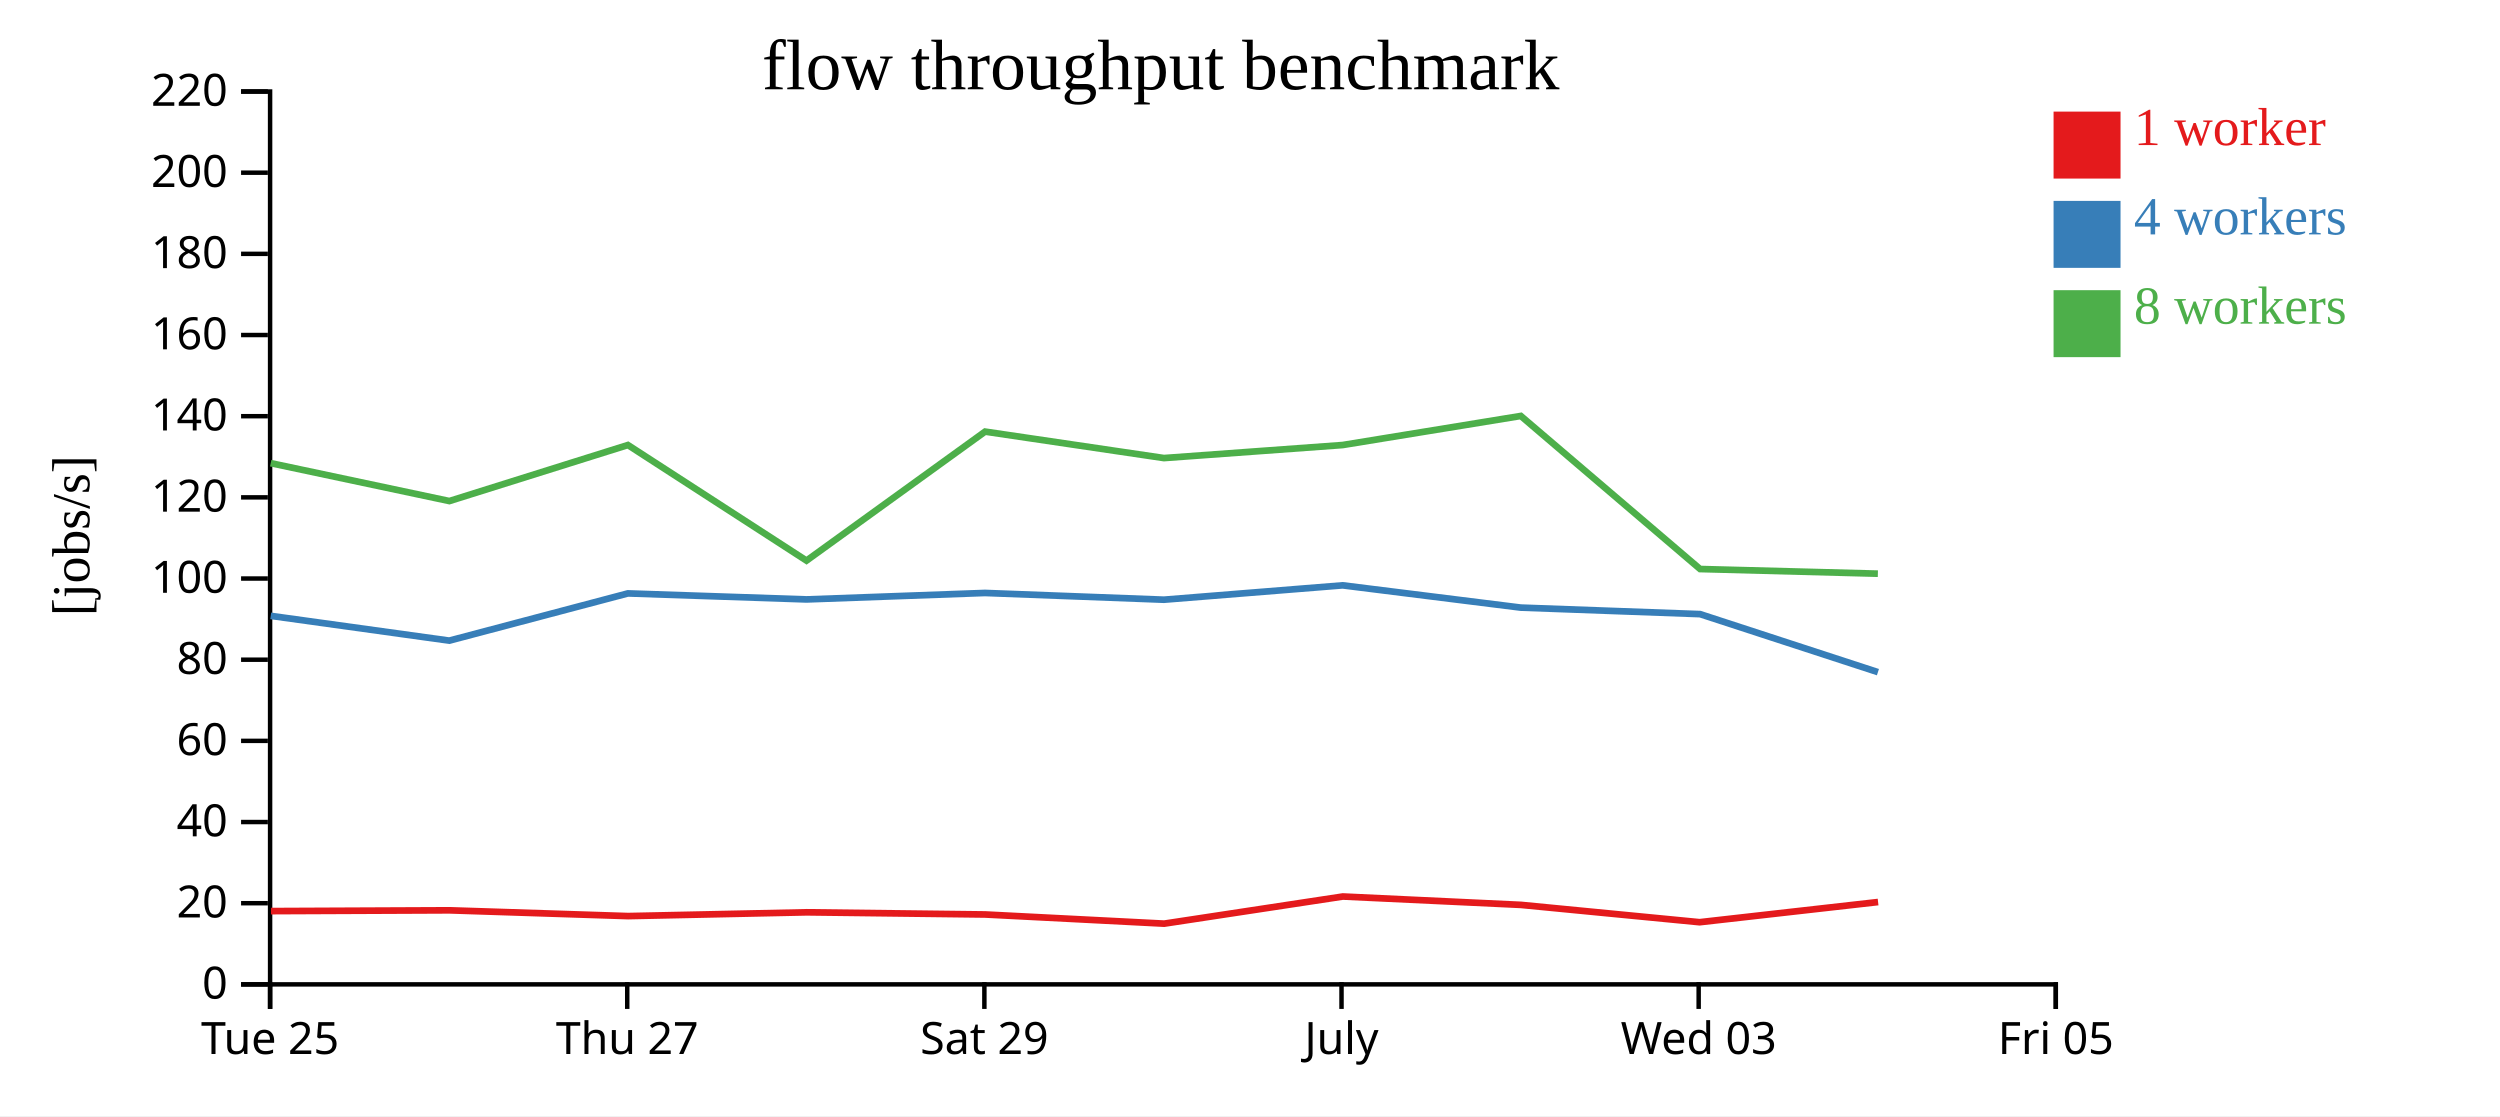
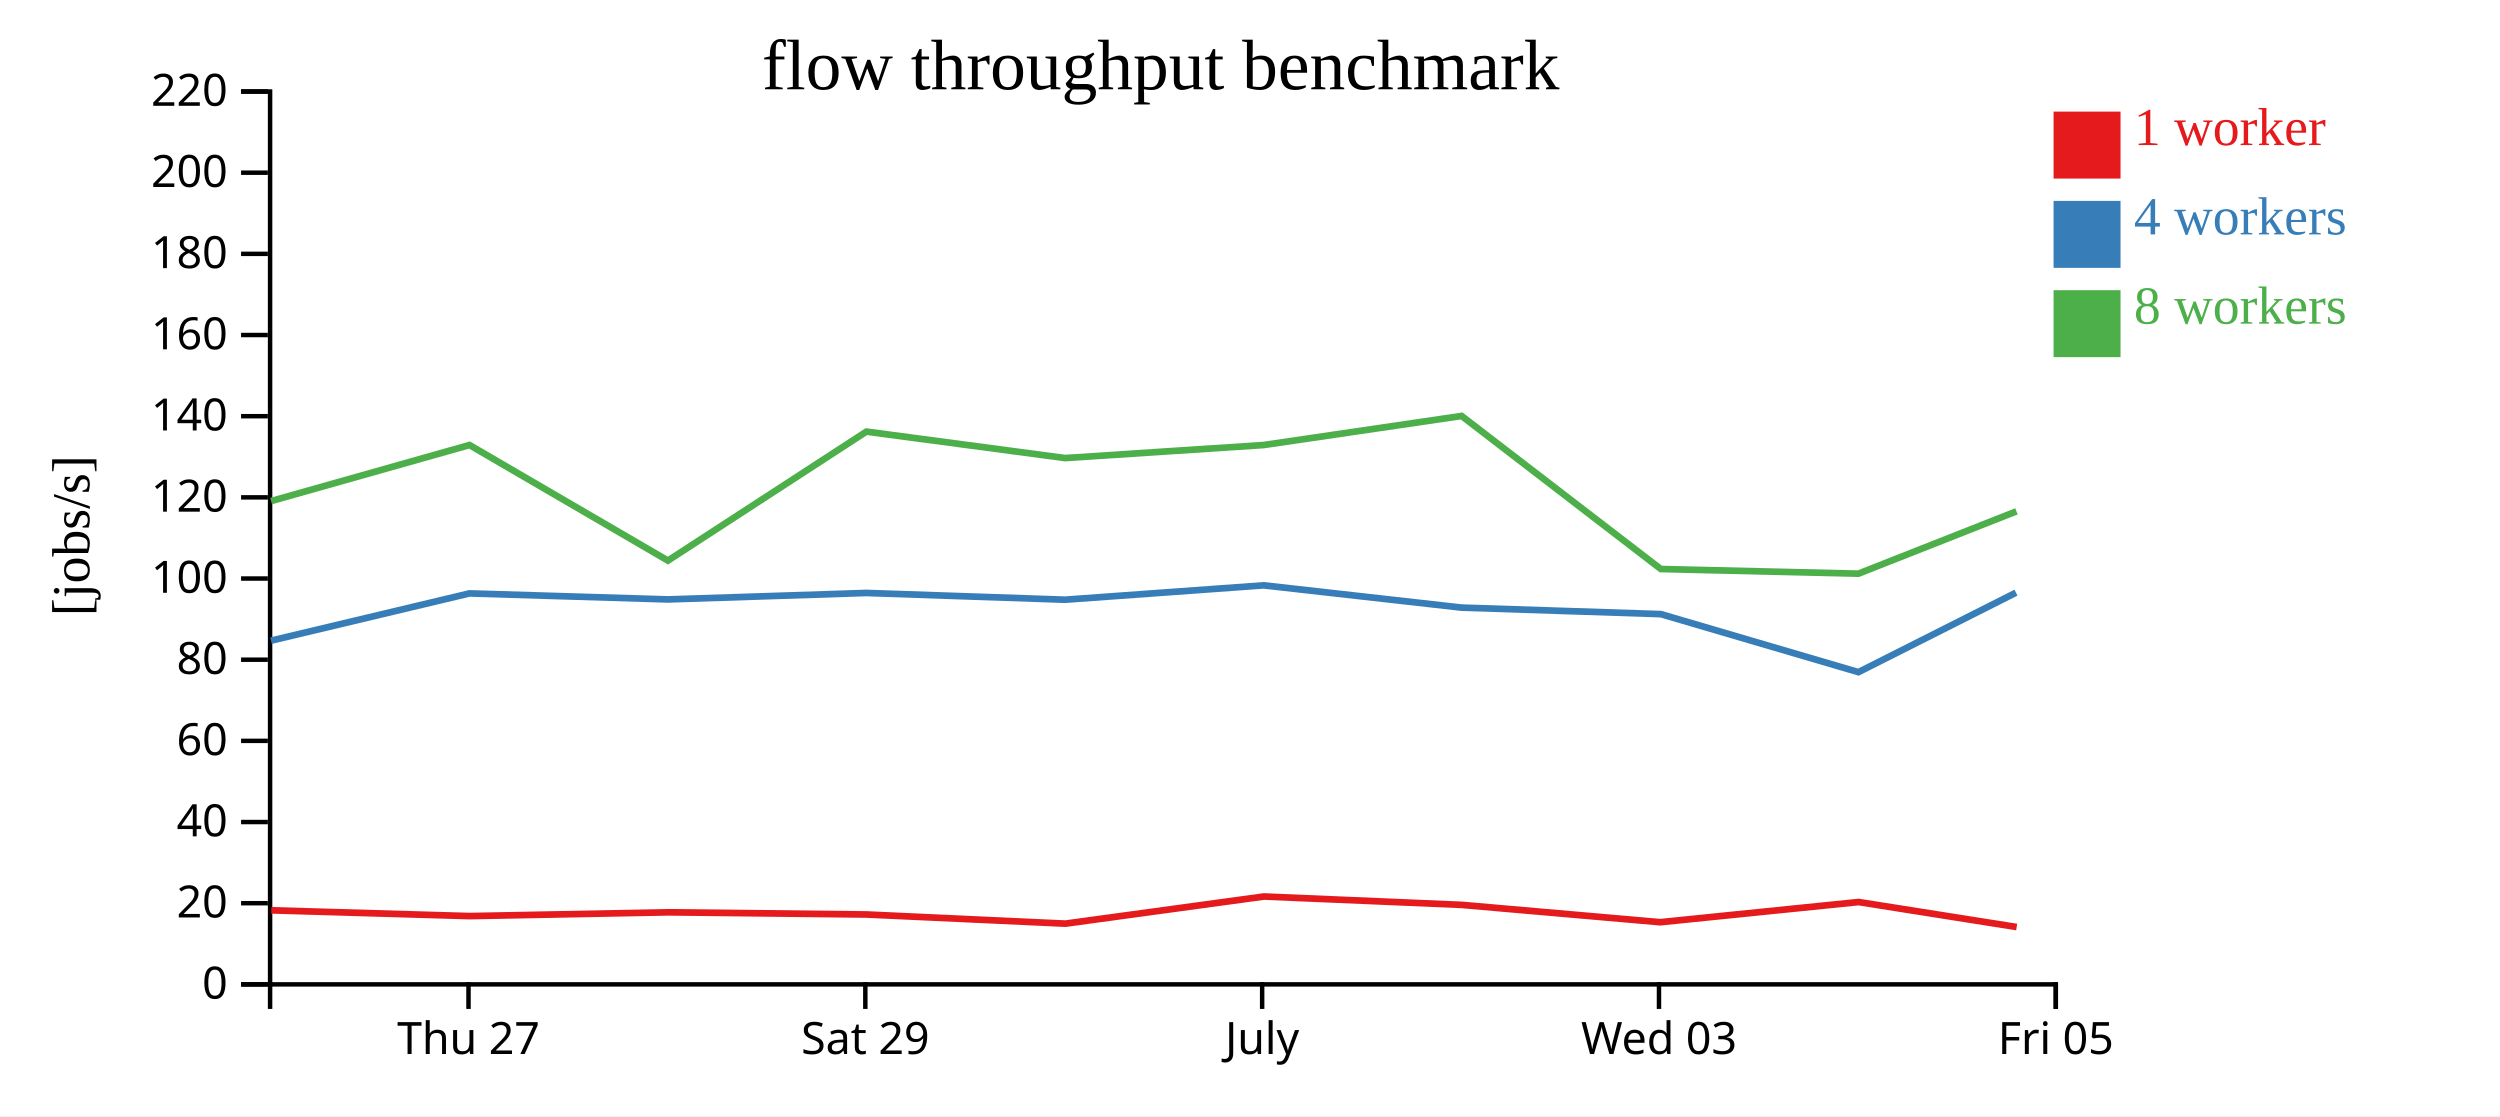
<svg xmlns="http://www.w3.org/2000/svg" width="560" height="250">
  <rect width="100%" height="100%" fill="white" />
  <g transform="translate(60,20)">
    <g transform="translate(0,200)" fill="none" font-size="10" font-family="sans-serif" text-anchor="middle">
      <path class="domain" stroke="currentColor" d="M0.5,6V0.5H400.5V6" />
-       <g class="tick" opacity="1" transform="translate(0.5,0)">
-         <line stroke="currentColor" y2="6" />
-         <text fill="currentColor" y="9" dy="0.71em">Tue 25</text>
-       </g>
-       <g class="tick" opacity="1" transform="translate(80.5,0)">
+       <g class="tick" opacity="1" transform="translate(44.94444,0)">
        <line stroke="currentColor" y2="6" />
        <text fill="currentColor" y="9" dy="0.71em">Thu 27</text>
      </g>
-       <g class="tick" opacity="1" transform="translate(160.5,0)">
+       <g class="tick" opacity="1" transform="translate(133.8333,0)">
        <line stroke="currentColor" y2="6" />
        <text fill="currentColor" y="9" dy="0.71em">Sat 29</text>
      </g>
-       <g class="tick" opacity="1" transform="translate(240.5,0)">
+       <g class="tick" opacity="1" transform="translate(222.7222,0)">
        <line stroke="currentColor" y2="6" />
        <text fill="currentColor" y="9" dy="0.71em">July</text>
      </g>
-       <g class="tick" opacity="1" transform="translate(320.5,0)">
+       <g class="tick" opacity="1" transform="translate(311.6111,0)">
        <line stroke="currentColor" y2="6" />
        <text fill="currentColor" y="9" dy="0.71em">Wed 03</text>
      </g>
      <g class="tick" opacity="1" transform="translate(400.5,0)">
        <line stroke="currentColor" y2="6" />
        <text fill="currentColor" y="9" dy="0.71em">Fri 05</text>
      </g>
    </g>
    <g fill="none" font-size="10" font-family="sans-serif" text-anchor="end">
      <path class="domain" stroke="currentColor" d="M-6,200.5H0.5V0.5H-6" />
      <g class="tick" opacity="1" transform="translate(0,200.5)">
        <line stroke="currentColor" x2="-6" />
        <text fill="currentColor" x="-9" dy="0.32em">0</text>
      </g>
      <g class="tick" opacity="1" transform="translate(0,182.3182)">
        <line stroke="currentColor" x2="-6" />
        <text fill="currentColor" x="-9" dy="0.32em">20</text>
      </g>
      <g class="tick" opacity="1" transform="translate(0,164.1364)">
        <line stroke="currentColor" x2="-6" />
        <text fill="currentColor" x="-9" dy="0.32em">40</text>
      </g>
      <g class="tick" opacity="1" transform="translate(0,145.9545)">
        <line stroke="currentColor" x2="-6" />
        <text fill="currentColor" x="-9" dy="0.32em">60</text>
      </g>
      <g class="tick" opacity="1" transform="translate(0,127.7727)">
        <line stroke="currentColor" x2="-6" />
        <text fill="currentColor" x="-9" dy="0.32em">80</text>
      </g>
      <g class="tick" opacity="1" transform="translate(0,109.5909)">
        <line stroke="currentColor" x2="-6" />
        <text fill="currentColor" x="-9" dy="0.32em">100</text>
      </g>
      <g class="tick" opacity="1" transform="translate(0,91.40909)">
        <line stroke="currentColor" x2="-6" />
        <text fill="currentColor" x="-9" dy="0.32em">120</text>
      </g>
      <g class="tick" opacity="1" transform="translate(0,73.22727)">
        <line stroke="currentColor" x2="-6" />
        <text fill="currentColor" x="-9" dy="0.32em">140</text>
      </g>
      <g class="tick" opacity="1" transform="translate(0,55.04545)">
        <line stroke="currentColor" x2="-6" />
        <text fill="currentColor" x="-9" dy="0.32em">160</text>
      </g>
      <g class="tick" opacity="1" transform="translate(0,36.86364)">
        <line stroke="currentColor" x2="-6" />
        <text fill="currentColor" x="-9" dy="0.32em">180</text>
      </g>
      <g class="tick" opacity="1" transform="translate(0,18.68182)">
        <line stroke="currentColor" x2="-6" />
        <text fill="currentColor" x="-9" dy="0.32em">200</text>
      </g>
      <g class="tick" opacity="1" transform="translate(0,0.5)">
        <line stroke="currentColor" x2="-6" />
        <text fill="currentColor" x="-9" dy="0.32em">220</text>
      </g>
    </g>
    <text text-anchor="middle" style="font-size: 12px" transform="rotate(-90)" y="-40" x="-100">[jobs/s]</text>
    <text text-anchor="middle" style="font-size: 16px" y="0" x="200">flow throughput benchmark</text>
-     <path class="line" fill="none" stroke="#e41a1c" stroke-width="1.5" d="M0.696,184.088L40.694,183.912L80.703,185.205L120.71,184.357L160.679,184.844L200.778,186.897L240.801,180.819L280.695,182.695L320.71,186.576L360.692,182.055" />
-     <path class="line" fill="none" stroke="#377eb8" stroke-width="1.5" d="M0.642,117.952L40.639,123.503L80.639,112.922L120.649,114.269L160.637,112.822L200.719,114.334L240.755,111.117L280.658,116.105L320.823,117.565L360.656,130.561" />
-     <path class="line" fill="none" stroke="#4daf4a" stroke-width="1.5" d="M0.643,83.748L40.654,92.237L80.647,79.686L120.655,105.578L160.661,76.683L200.724,82.607L240.758,79.686L280.66,73.174L320.819,107.462L360.643,108.505" />
+     <path class="line" fill="none" stroke="#e41a1c" stroke-width="1.5" d="M0.771,183.912L45.225,185.205L89.678,184.357L134.088,184.844L178.643,186.897L223.113,180.819L267.439,182.695L311.9,186.576L356.324,182.055L391.736,187.654" />
+     <path class="line" fill="none" stroke="#377eb8" stroke-width="1.5" d="M0.71,123.503L45.155,112.922L89.609,114.269L134.041,112.822L178.576,114.334L223.061,111.117L267.397,116.105L312.025,117.565L356.284,130.561L391.583,112.755" />
+     <path class="line" fill="none" stroke="#4daf4a" stroke-width="1.5" d="M0.727,92.237L45.163,79.686L89.617,105.578L134.068,76.683L178.582,82.607L223.065,79.686L267.401,73.174L312.022,107.462L356.27,108.505L391.69,94.537" />
    <rect class="dot" x="400" y="5" width="15" height="15" style="fill: #e41a1c;" />
    <rect class="dot" x="400" y="25" width="15" height="15" style="fill: #377eb8;" />
    <rect class="dot" x="400" y="45" width="15" height="15" style="fill: #4daf4a;" />
    <text class="label" x="418" y="12.5" style="fill: #e41a1c; alignment-baseline: middle;" text-anchor="left">1 worker</text>
    <text class="label" x="418" y="32.5" style="fill: #377eb8; alignment-baseline: middle;" text-anchor="left">4 workers</text>
    <text class="label" x="418" y="52.5" style="fill: #4daf4a; alignment-baseline: middle;" text-anchor="left">8 workers</text>
  </g>
</svg>
